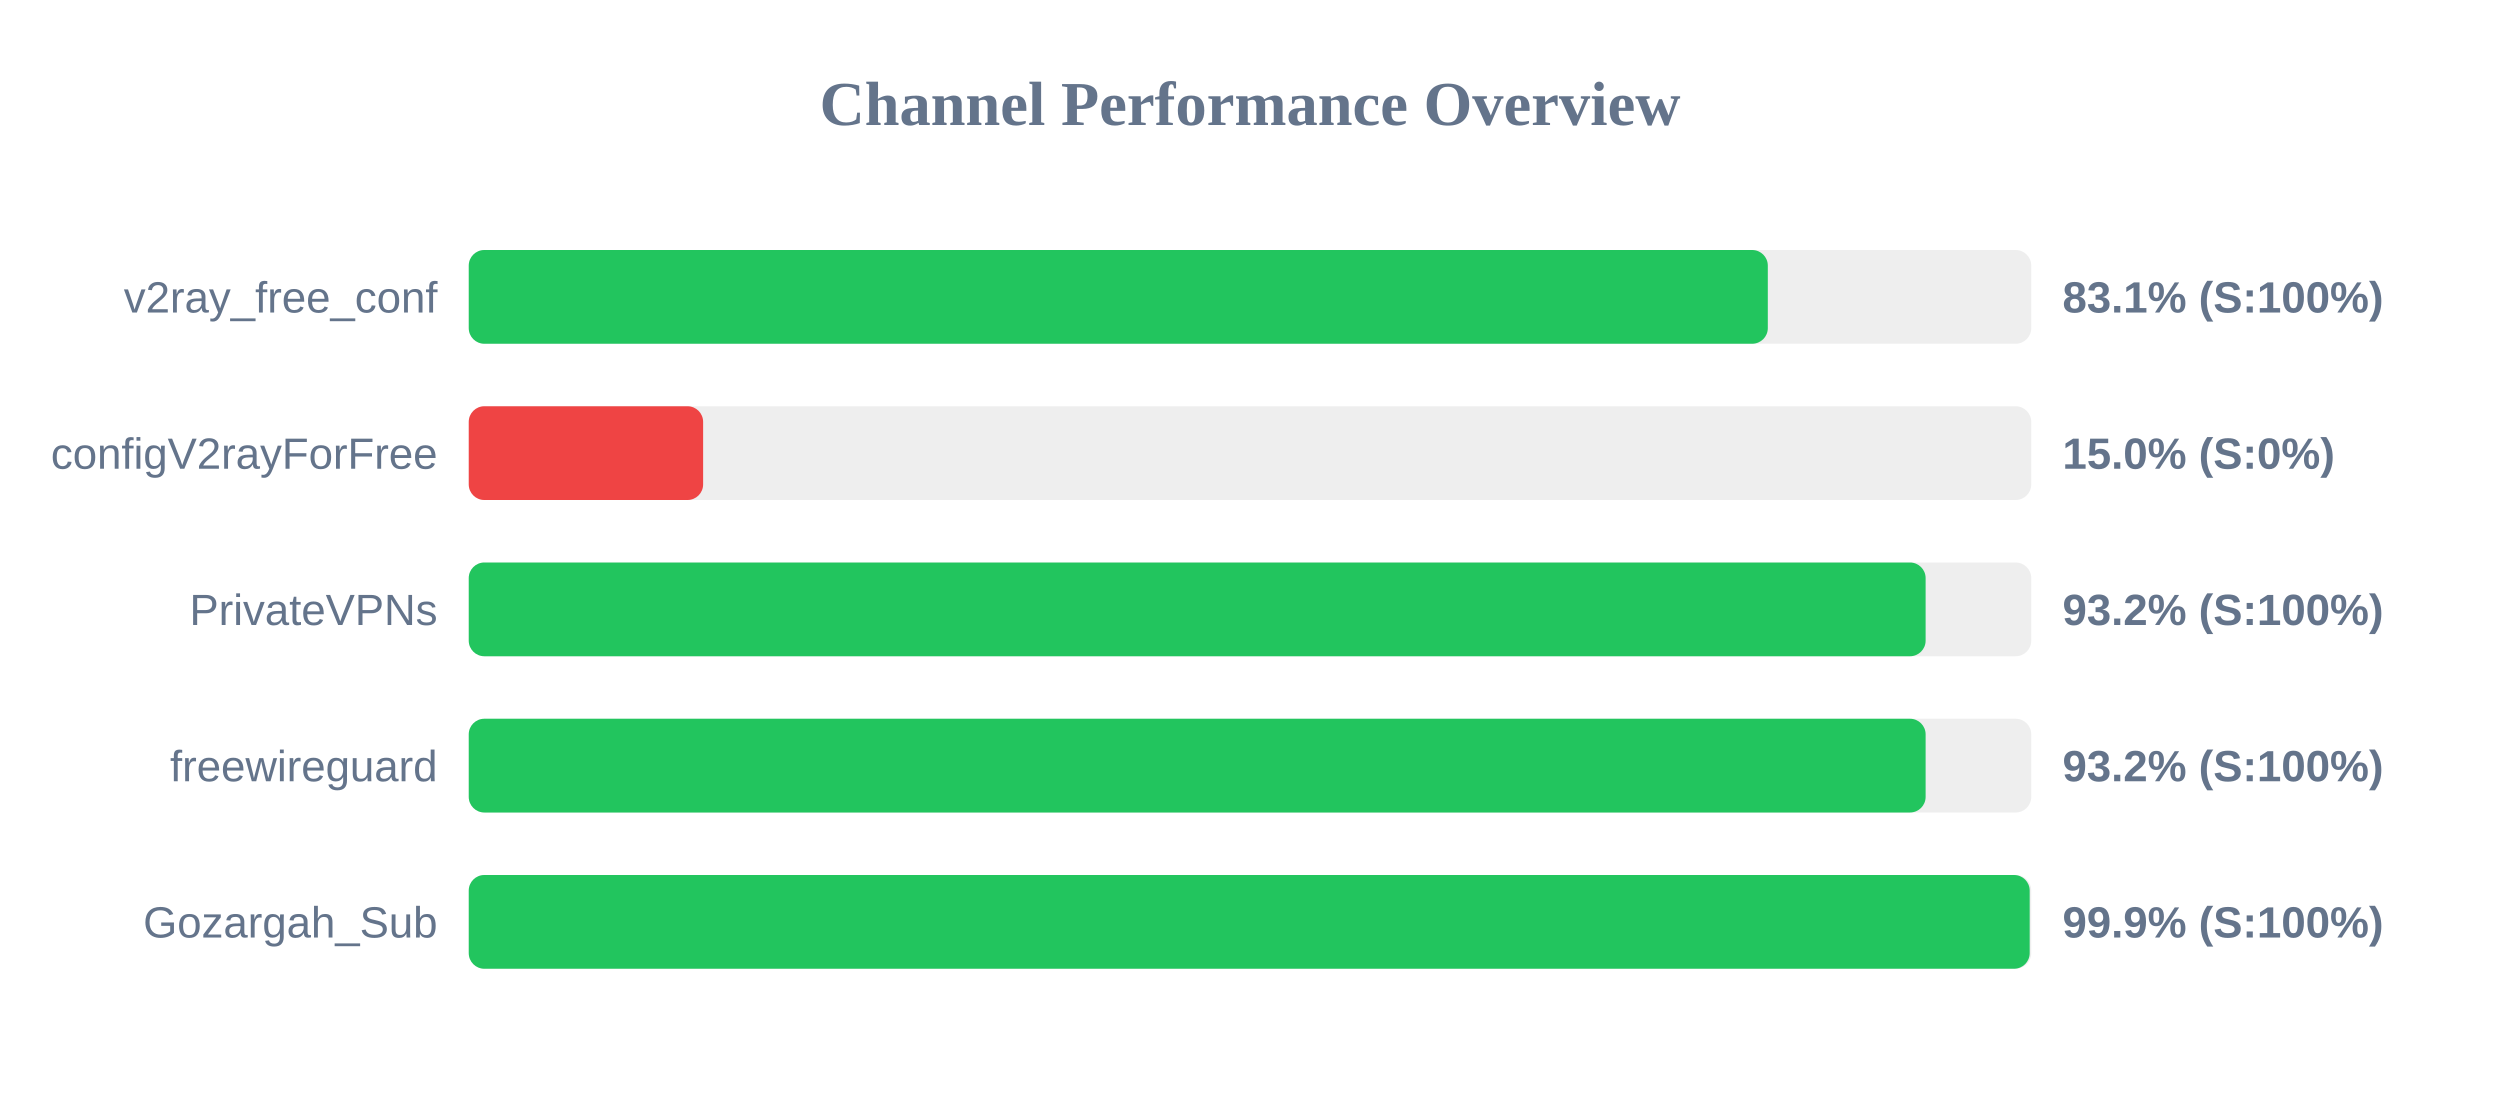
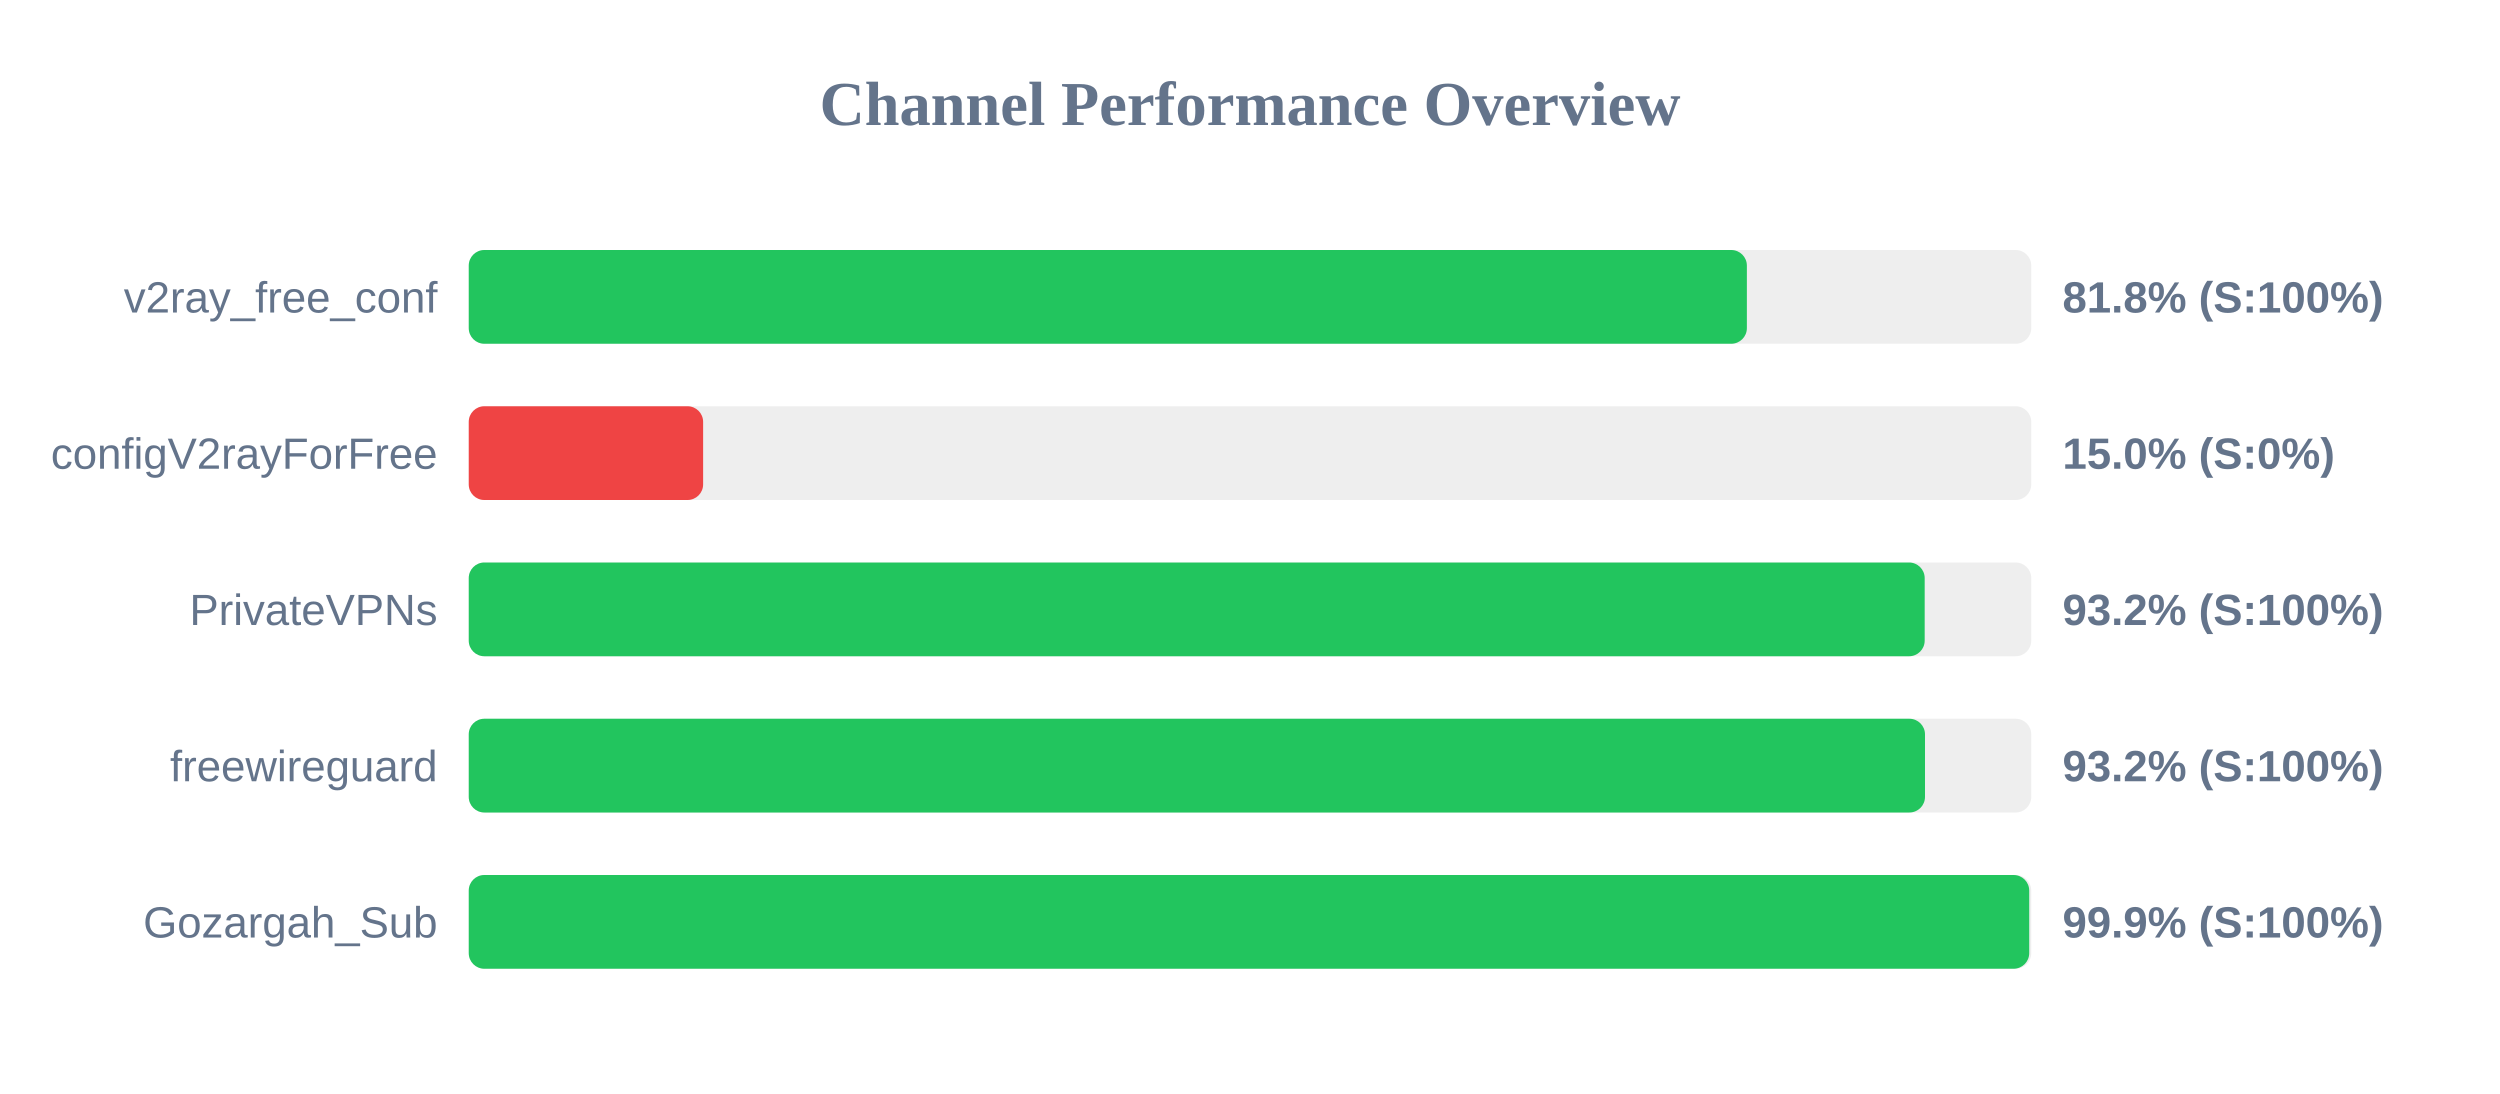
<svg xmlns="http://www.w3.org/2000/svg" width="800" height="350" version="1.1">
  <style>
        .row { font: 14px Arial; fill: #64748b; }
        .score { font: bold 14px Arial; fill: #64748b; }
    </style>
  <text x="400" y="40" text-anchor="middle" font-size="20px" font-weight="bold" fill="#64748b">Channel Performance Overview</text>
  <rect x="150" y="80" width="500" height="30" fill="#eee" rx="5" />
-   <rect x="150" y="80" width="415.7" height="30" fill="#22c55e" rx="5" />
+   <rect x="150" y="80" width="409.0" height="30" fill="#22c55e" rx="5" />
  <text x="140" y="100" text-anchor="end" class="row">v2ray_free_conf</text>
-   <text x="660" y="100" text-anchor="start" class="score">83.1% (S:100%)</text>
+   <text x="660" y="100" text-anchor="start" class="score">81.8% (S:100%)</text>
  <rect x="150" y="130" width="500" height="30" fill="#eee" rx="5" />
  <rect x="150" y="130" width="75.0" height="30" fill="#ef4444" rx="5" />
  <text x="140" y="150" text-anchor="end" class="row">configV2rayForFree</text>
  <text x="660" y="150" text-anchor="start" class="score">15.0% (S:0%)</text>
  <rect x="150" y="180" width="500" height="30" fill="#eee" rx="5" />
-   <rect x="150" y="180" width="466.2" height="30" fill="#22c55e" rx="5" />
+   <rect x="150" y="180" width="465.9" height="30" fill="#22c55e" rx="5" />
  <text x="140" y="200" text-anchor="end" class="row">PrivateVPNs</text>
  <text x="660" y="200" text-anchor="start" class="score">93.2% (S:100%)</text>
  <rect x="150" y="230" width="500" height="30" fill="#eee" rx="5" />
-   <rect x="150" y="230" width="466.2" height="30" fill="#22c55e" rx="5" />
+   <rect x="150" y="230" width="466.0" height="30" fill="#22c55e" rx="5" />
  <text x="140" y="250" text-anchor="end" class="row">freewireguard</text>
  <text x="660" y="250" text-anchor="start" class="score">93.2% (S:100%)</text>
  <rect x="150" y="280" width="500" height="30" fill="#eee" rx="5" />
-   <rect x="150" y="280" width="499.5" height="30" fill="#22c55e" rx="5" />
+   <rect x="150" y="280" width="499.35" height="30" fill="#22c55e" rx="5" />
  <text x="140" y="300" text-anchor="end" class="row">Gozargah_Sub</text>
  <text x="660" y="300" text-anchor="start" class="score">99.9% (S:100%)</text>
</svg>
